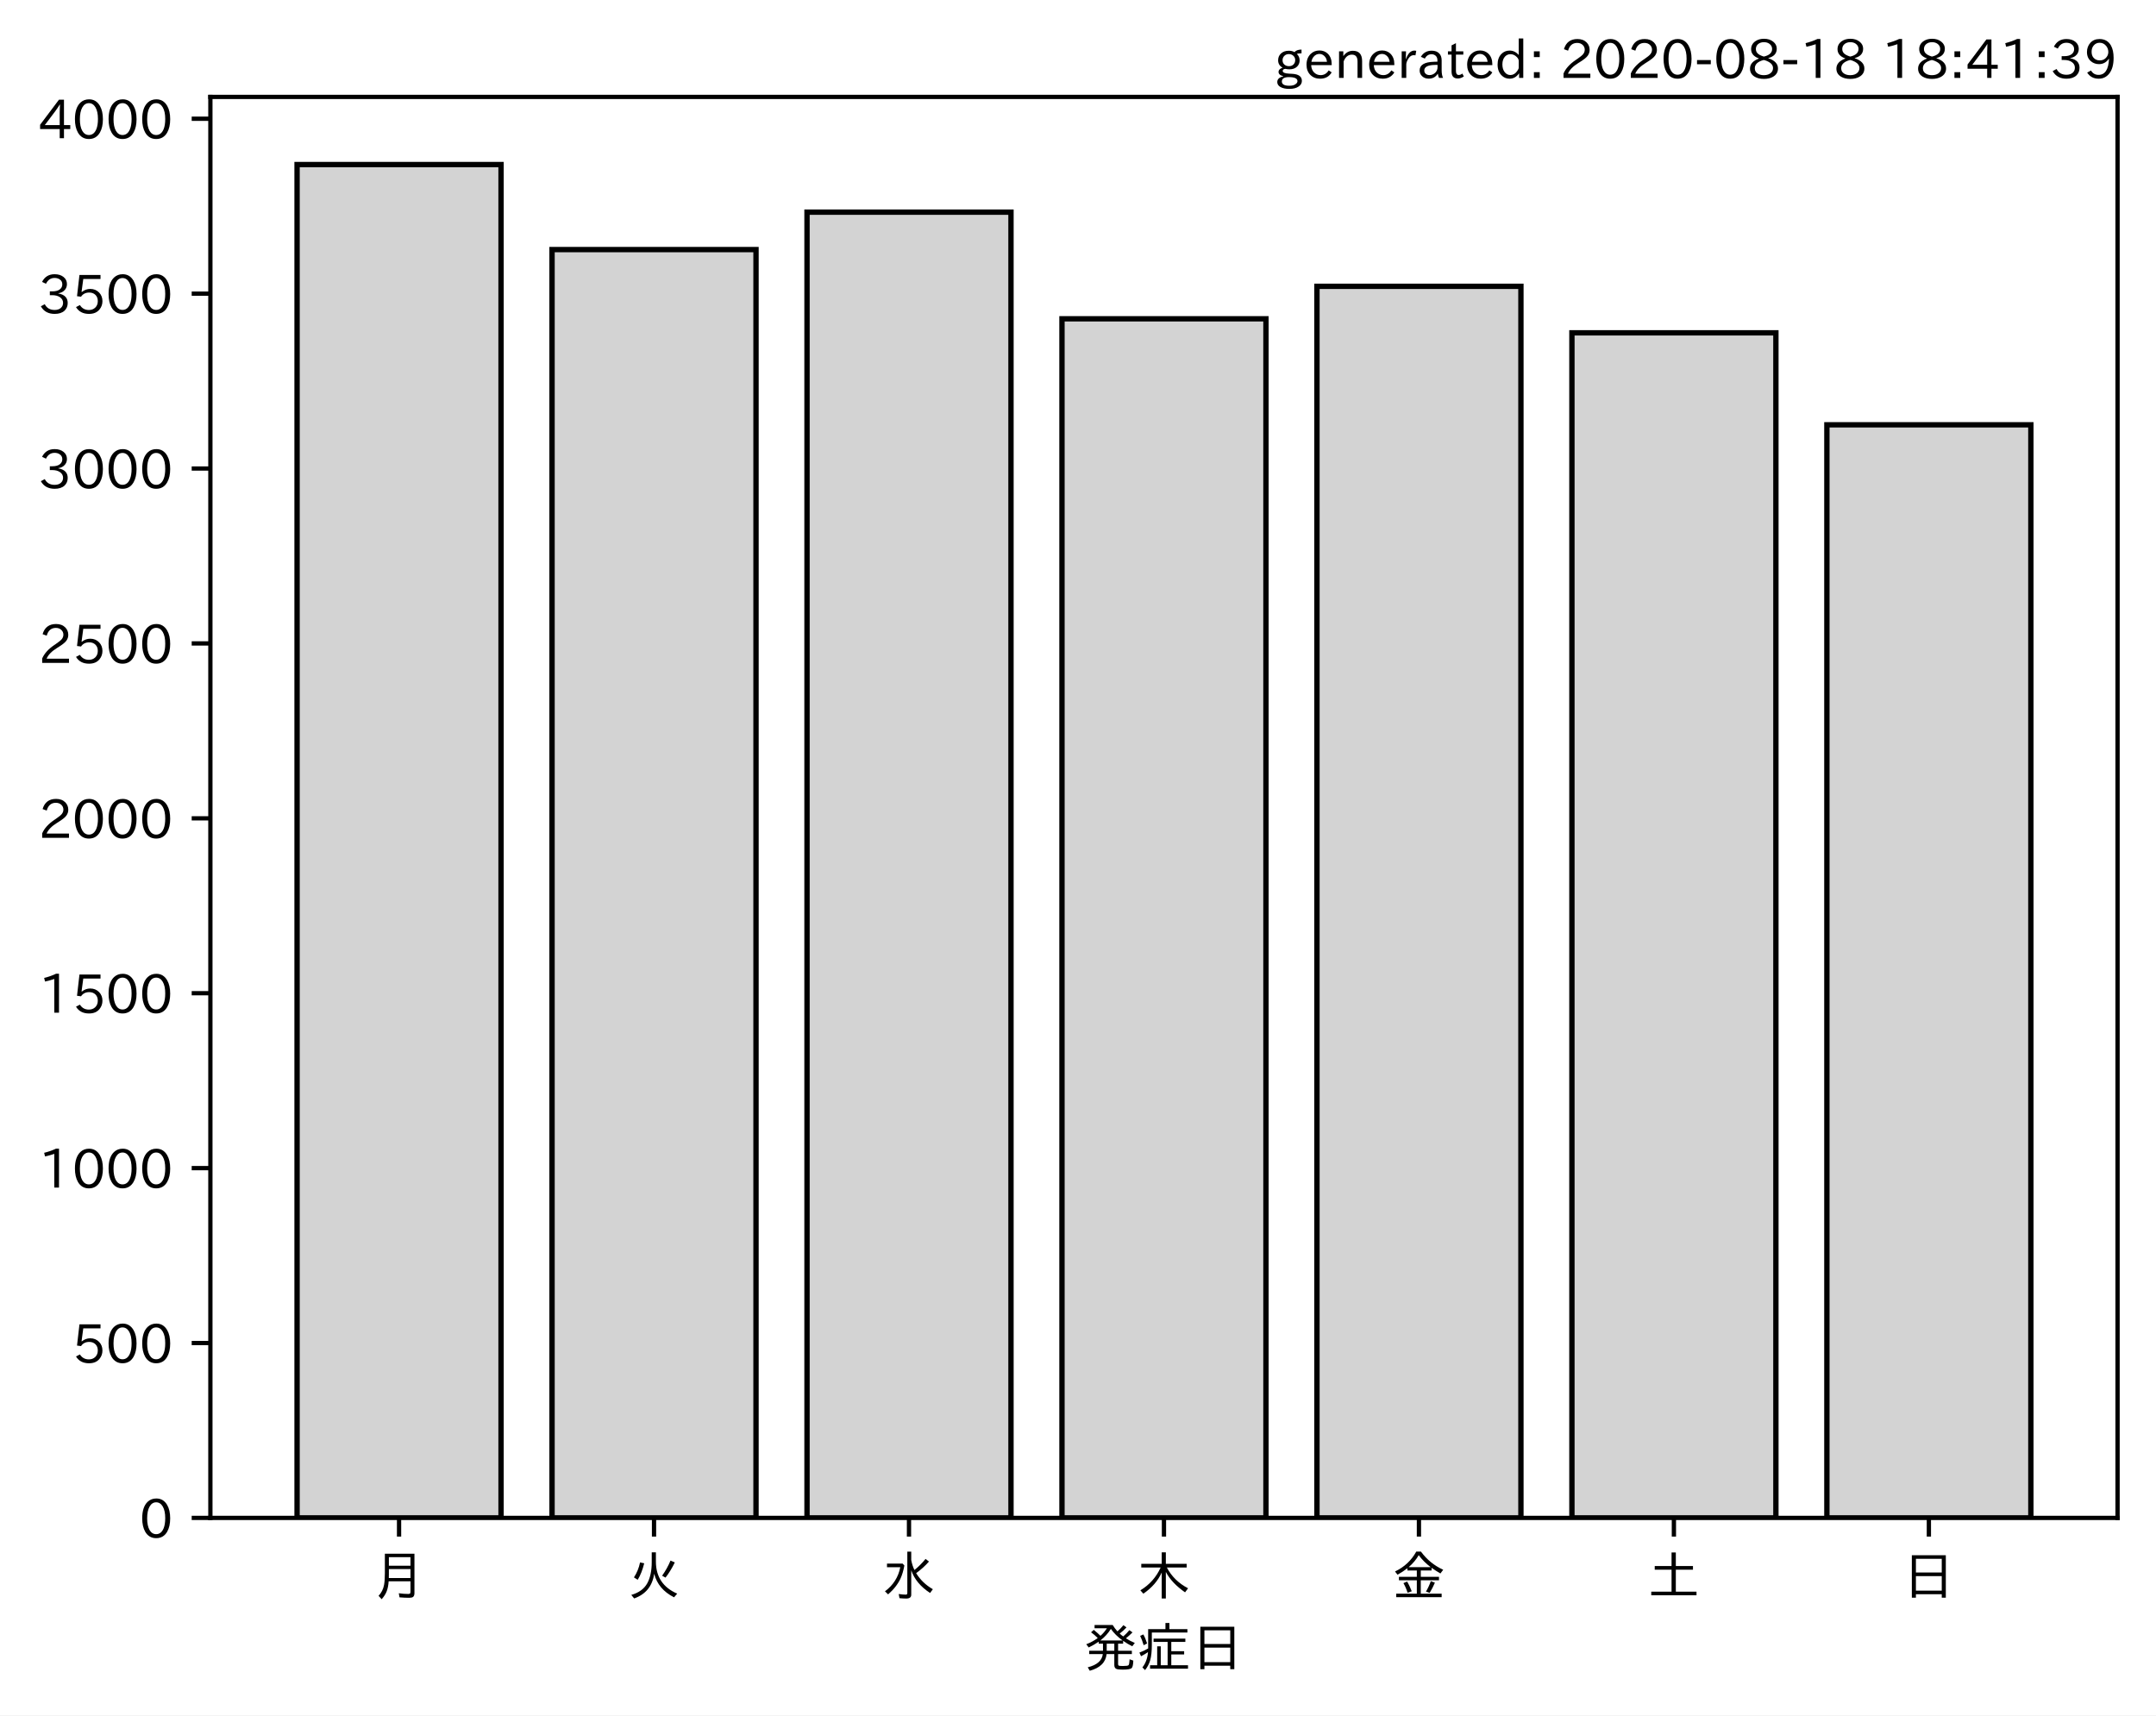
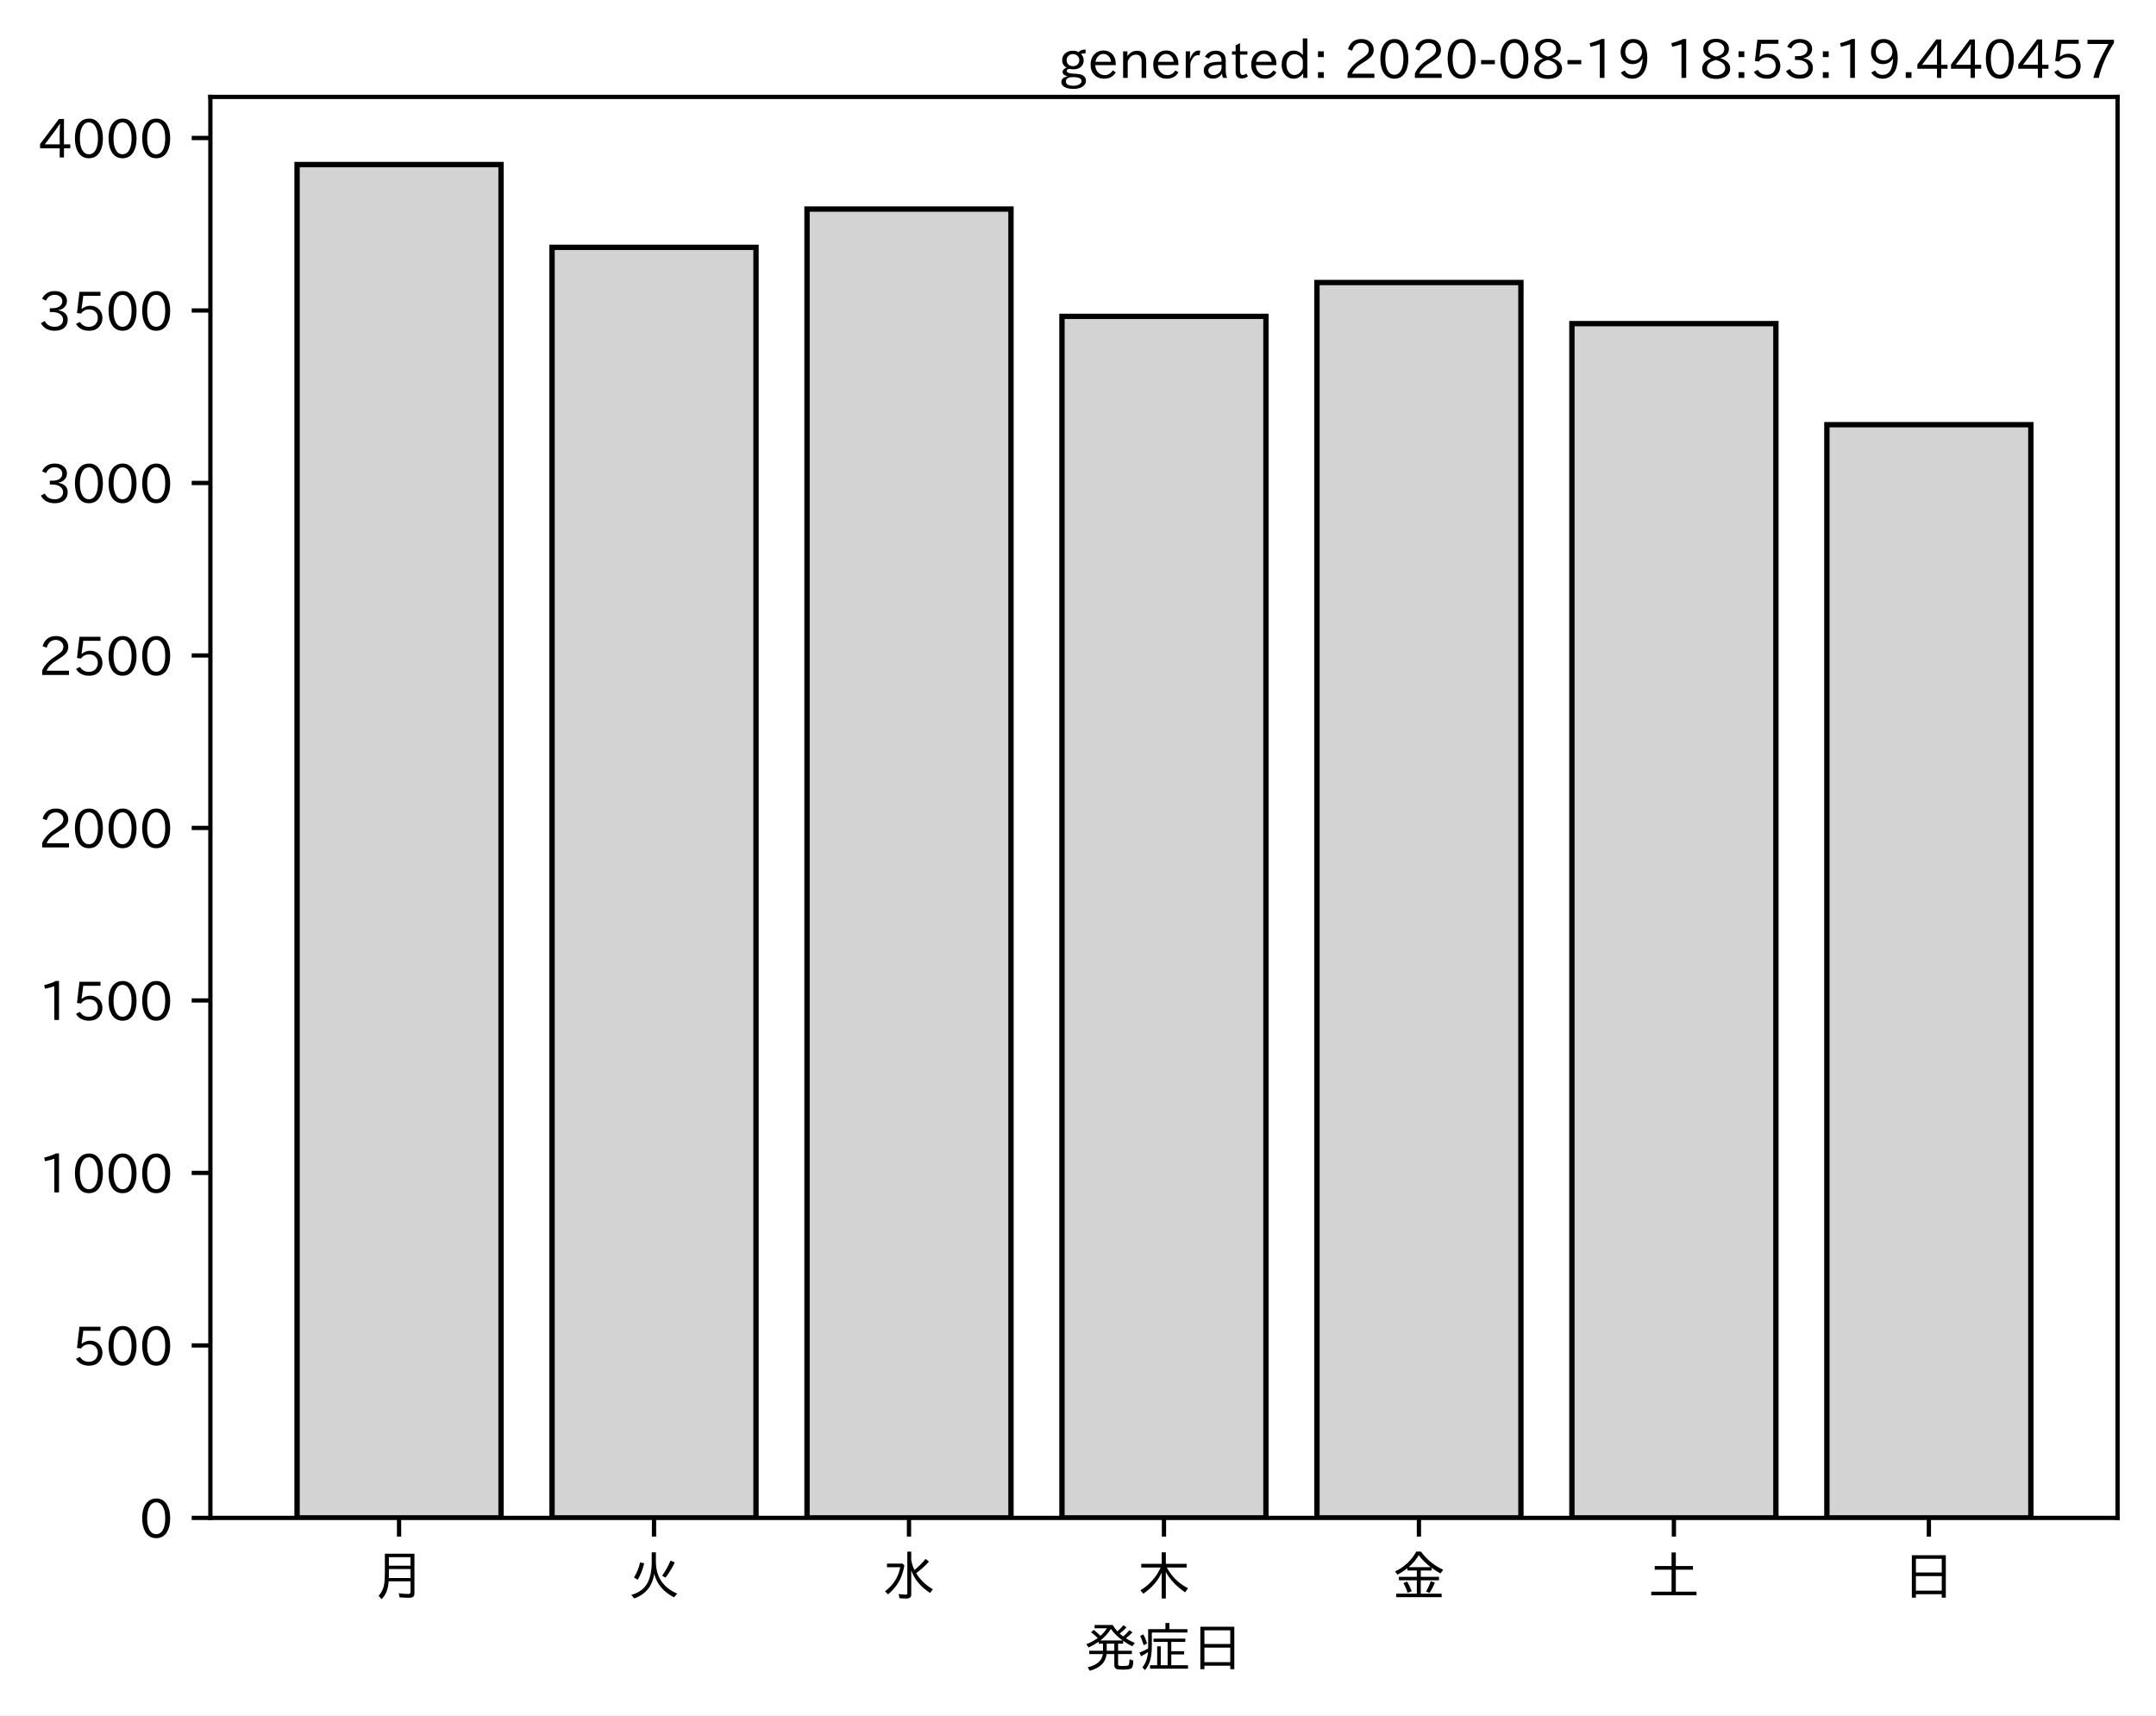
<svg xmlns="http://www.w3.org/2000/svg" xmlns:xlink="http://www.w3.org/1999/xlink" height="321.24pt" version="1.1" viewBox="0 0 403.714 321.24" width="403.714pt">
  <defs>
    <style type="text/css">*{stroke-linecap:butt;stroke-linejoin:round;}</style>
  </defs>
  <g id="figure_1">
    <g id="patch_1">
      <path d="M 0 321.24  L 403.714 321.24  L 403.714 0  L 0 0  z " style="fill:#ffffff;" />
    </g>
    <g id="axes_1">
      <g id="patch_2">
        <path d="M 39.394 284.259  L 396.514 284.259  L 396.514 18.147  L 39.394 18.147  z " style="fill:#ffffff;" />
      </g>
      <g id="patch_3">
-         <path clip-path="url(#pa10a8fa75d)" d="M 55.626 284.259  L 93.821 284.259  L 93.821 30.819  L 55.626 30.819  z " style="fill:#d3d3d3;stroke:#000000;stroke-linejoin:miter;" />
+         <path clip-path="url(#p91ad613783)" d="M 55.626 284.259  L 93.821 284.259  L 93.821 30.819  L 55.626 30.819  z " style="fill:#d3d3d3;stroke:#000000;stroke-linejoin:miter;" />
      </g>
      <g id="patch_4">
-         <path clip-path="url(#pa10a8fa75d)" d="M 103.37 284.259  L 141.564 284.259  L 141.564 46.736  L 103.37 46.736  z " style="fill:#d3d3d3;stroke:#000000;stroke-linejoin:miter;" />
+         <path clip-path="url(#p91ad613783)" d="M 103.37 284.259  L 141.564 284.259  L 141.564 46.323  L 103.37 46.323  z " style="fill:#d3d3d3;stroke:#000000;stroke-linejoin:miter;" />
      </g>
      <g id="patch_5">
-         <path clip-path="url(#pa10a8fa75d)" d="M 151.113 284.259  L 189.308 284.259  L 189.308 39.727  L 151.113 39.727  z " style="fill:#d3d3d3;stroke:#000000;stroke-linejoin:miter;" />
+         <path clip-path="url(#p91ad613783)" d="M 151.113 284.259  L 189.308 284.259  L 189.308 39.152  L 151.113 39.152  z " style="fill:#d3d3d3;stroke:#000000;stroke-linejoin:miter;" />
      </g>
      <g id="patch_6">
-         <path clip-path="url(#pa10a8fa75d)" d="M 198.856 284.259  L 237.051 284.259  L 237.051 59.706  L 198.856 59.706  z " style="fill:#d3d3d3;stroke:#000000;stroke-linejoin:miter;" />
+         <path clip-path="url(#p91ad613783)" d="M 198.856 284.259  L 237.051 284.259  L 237.051 59.244  L 198.856 59.244  z " style="fill:#d3d3d3;stroke:#000000;stroke-linejoin:miter;" />
      </g>
      <g id="patch_7">
-         <path clip-path="url(#pa10a8fa75d)" d="M 246.6 284.259  L 284.794 284.259  L 284.794 53.614  L 246.6 53.614  z " style="fill:#d3d3d3;stroke:#000000;stroke-linejoin:miter;" />
+         <path clip-path="url(#p91ad613783)" d="M 246.6 284.259  L 284.794 284.259  L 284.794 52.913  L 246.6 52.913  z " style="fill:#d3d3d3;stroke:#000000;stroke-linejoin:miter;" />
      </g>
      <g id="patch_8">
-         <path clip-path="url(#pa10a8fa75d)" d="M 294.343 284.259  L 332.538 284.259  L 332.538 62.327  L 294.343 62.327  z " style="fill:#d3d3d3;stroke:#000000;stroke-linejoin:miter;" />
+         <path clip-path="url(#p91ad613783)" d="M 294.343 284.259  L 332.538 284.259  L 332.538 60.601  L 294.343 60.601  z " style="fill:#d3d3d3;stroke:#000000;stroke-linejoin:miter;" />
      </g>
      <g id="patch_9">
-         <path clip-path="url(#pa10a8fa75d)" d="M 342.086 284.259  L 380.281 284.259  L 380.281 79.555  L 342.086 79.555  z " style="fill:#d3d3d3;stroke:#000000;stroke-linejoin:miter;" />
+         <path clip-path="url(#p91ad613783)" d="M 342.086 284.259  L 380.281 284.259  L 380.281 79.53  L 342.086 79.53  z " style="fill:#d3d3d3;stroke:#000000;stroke-linejoin:miter;" />
      </g>
      <g id="matplotlib.axis_1">
        <g id="xtick_1">
          <g id="line2d_1">
            <defs>
-               <path d="M 0 0  L 0 3.5  " id="m6f1cdf6f5a" style="stroke:#000000;stroke-width:0.8;" />
+               <path d="M 0 0  L 0 3.5  " id="m9f74c22697" style="stroke:#000000;stroke-width:0.8;" />
            </defs>
            <g>
-               <use style="stroke:#000000;stroke-width:0.8;" x="74.724" xlink:href="#m6f1cdf6f5a" y="284.259" />
+               <use style="stroke:#000000;stroke-width:0.8;" x="74.724" xlink:href="#m9f74c22697" y="284.259" />
            </g>
          </g>
          <g id="text_1">
            <g transform="translate(69.7238 298.7493)scale(0.1 -0.1)">
              <defs>
                <path d="M 78.812 77.875  L 78.812 4  Q 78.812 -1.219 76.078 -3.172  Q 73.969 -4.688 68.797 -4.688  Q 60.844 -4.688 50.828 -3.859  L 49.516 3.812  Q 58.594 2.484 67.094 2.484  Q 70.359 2.484 71.047 4.109  Q 71.391 4.891 71.391 6.844  L 71.391 26.125  L 30.516 26.125  Q 29.781 14.938 26.812 7.422  Q 24.031 0.094 17.438 -7.375  L 11.625 -0.984  Q 19.672 7.422 21.922 19.438  Q 23.438 27.688 23.438 41.406  L 23.438 77.875  z M 30.953 71.391  L 30.953 55.328  L 71.391 55.328  L 71.391 71.391  z M 30.953 49.125  L 30.953 39.938  Q 30.953 35.75 30.859 33.547  L 30.859 32.328  L 71.391 32.328  L 71.391 49.125  z " id="IPAexGothic-26376" />
              </defs>
              <use xlink:href="#IPAexGothic-26376" />
            </g>
          </g>
        </g>
        <g id="xtick_2">
          <g id="line2d_2">
            <g>
-               <use style="stroke:#000000;stroke-width:0.8;" x="122.467" xlink:href="#m6f1cdf6f5a" y="284.259" />
+               <use style="stroke:#000000;stroke-width:0.8;" x="122.467" xlink:href="#m9f74c22697" y="284.259" />
            </g>
          </g>
          <g id="text_2">
            <g transform="translate(117.4671 298.7493)scale(0.1 -0.1)">
              <defs>
                <path d="M 53.516 80.422  L 53.516 63.188  Q 53.516 20.359 93.406 3.078  L 87.5 -3.812  Q 57.672 11.328 50.297 40.375  Q 45.359 5.672 12.797 -5.906  L 7.422 0.688  Q 28.859 6.844 37.406 22.609  Q 45.703 37.844 45.703 62.016  L 45.703 80.422  z M 12.406 33.5  Q 20.703 46.141 23.828 61.531  L 31.641 59.906  Q 27 41.312 19.438 29  z M 65.141 36.625  Q 74.656 50.047 80.906 64.984  L 88.922 61.531  Q 81.109 45.406 71.531 33.109  z " id="IPAexGothic-28779" />
              </defs>
              <use xlink:href="#IPAexGothic-28779" />
            </g>
          </g>
        </g>
        <g id="xtick_3">
          <g id="line2d_3">
            <g>
-               <use style="stroke:#000000;stroke-width:0.8;" x="170.21" xlink:href="#m6f1cdf6f5a" y="284.259" />
+               <use style="stroke:#000000;stroke-width:0.8;" x="170.21" xlink:href="#m9f74c22697" y="284.259" />
            </g>
          </g>
          <g id="text_3">
            <g transform="translate(165.2104 298.7493)scale(0.1 -0.1)">
              <defs>
                <path d="M 54.203 65.922  Q 56.156 55.562 60.203 47.312  Q 71.578 56.453 81 68.109  L 87.406 63.188  Q 77.25 51.516 63.375 41.406  Q 75 22.609 94.672 11.375  L 89.5 4.297  Q 62.75 21.781 54.203 46.781  L 54.203 0.984  Q 54.203 -6.109 44.875 -6.109  Q 38.812 -6.109 32.172 -5.422  L 30.766 2.391  Q 38.422 1.219 44 1.219  Q 46.875 1.219 46.875 4.109  L 46.875 81.688  L 54.203 81.688  z M 8.797 59.281  L 38.094 59.281  L 41.359 55.766  Q 38.672 41.219 34.078 31.297  Q 26.656 15.375 10.891 1.703  L 4.984 7.422  Q 28.266 24.656 33.688 52.594  L 8.797 52.594  z " id="IPAexGothic-27700" />
              </defs>
              <use xlink:href="#IPAexGothic-27700" />
            </g>
          </g>
        </g>
        <g id="xtick_4">
          <g id="line2d_4">
            <g>
-               <use style="stroke:#000000;stroke-width:0.8;" x="217.954" xlink:href="#m6f1cdf6f5a" y="284.259" />
+               <use style="stroke:#000000;stroke-width:0.8;" x="217.954" xlink:href="#m9f74c22697" y="284.259" />
            </g>
          </g>
          <g id="text_4">
            <g transform="translate(212.9538 298.7493)scale(0.1 -0.1)">
              <defs>
                <path d="M 55.422 52  Q 68.5 27 95.125 13.094  L 89.5 5.516  Q 64.594 22.797 53.516 43.703  L 53.516 -6  L 45.797 -6  L 45.797 42.672  Q 35.5 19.578 11.422 2.984  L 5.812 9.281  Q 31.453 24.75 43.797 52  L 7.516 52  L 7.516 58.891  L 45.797 58.891  L 45.797 80.469  L 53.516 80.469  L 53.516 58.891  L 92.531 58.891  L 92.531 52  z " id="IPAexGothic-26408" />
              </defs>
              <use xlink:href="#IPAexGothic-26408" />
            </g>
          </g>
        </g>
        <g id="xtick_5">
          <g id="line2d_5">
            <g>
-               <use style="stroke:#000000;stroke-width:0.8;" x="265.697" xlink:href="#m6f1cdf6f5a" y="284.259" />
+               <use style="stroke:#000000;stroke-width:0.8;" x="265.697" xlink:href="#m9f74c22697" y="284.259" />
            </g>
          </g>
          <g id="text_5">
            <g transform="translate(260.6971 298.7493)scale(0.1 -0.1)">
              <defs>
                <path d="M 53.469 46.391  L 53.469 34.516  L 87.547 34.516  L 87.547 28.125  L 53.469 28.125  L 53.469 2.984  L 92.531 2.984  L 92.531 -3.516  L 7.516 -3.516  L 7.516 2.984  L 46.047 2.984  L 46.047 28.125  L 12.547 28.125  L 12.547 34.516  L 46.047 34.516  L 46.047 46.391  L 28.422 46.391  L 28.422 50.688  Q 19.734 43.891 9.906 38.531  L 5.219 44.578  Q 31.344 56.984 45.016 81.781  L 53.766 81.781  Q 70.359 59.234 95.453 47.797  L 90.234 40.828  Q 81.547 45.844 73.641 51.469  L 73.641 46.391  z M 72.016 52.688  Q 59.078 62.406 49.562 75.094  Q 42.828 63.141 30.812 52.688  z M 28.719 4.688  Q 26.078 13.719 21 22.797  L 27.875 25.688  Q 31.938 19.188 36.531 7.516  z M 63.188 6.891  Q 68.797 16.406 72.219 26.516  L 79.891 23.578  Q 75.922 14.156 70.125 4.5  z " id="IPAexGothic-37329" />
              </defs>
              <use xlink:href="#IPAexGothic-37329" />
            </g>
          </g>
        </g>
        <g id="xtick_6">
          <g id="line2d_6">
            <g>
-               <use style="stroke:#000000;stroke-width:0.8;" x="313.44" xlink:href="#m6f1cdf6f5a" y="284.259" />
+               <use style="stroke:#000000;stroke-width:0.8;" x="313.44" xlink:href="#m9f74c22697" y="284.259" />
            </g>
          </g>
          <g id="text_6">
            <g transform="translate(308.4404 298.7493)scale(0.1 -0.1)">
              <defs>
                <path d="M 45.609 54.781  L 45.609 80.172  L 53.609 80.172  L 53.609 54.781  L 85.688 54.781  L 85.688 47.906  L 53.609 47.906  L 53.609 6.781  L 92.328 6.781  L 92.328 0  L 7.625 0  L 7.625 6.781  L 45.609 6.781  L 45.609 47.906  L 14.109 47.906  L 14.109 54.781  z " id="IPAexGothic-22303" />
              </defs>
              <use xlink:href="#IPAexGothic-22303" />
            </g>
          </g>
        </g>
        <g id="xtick_7">
          <g id="line2d_7">
            <g>
-               <use style="stroke:#000000;stroke-width:0.8;" x="361.184" xlink:href="#m6f1cdf6f5a" y="284.259" />
+               <use style="stroke:#000000;stroke-width:0.8;" x="361.184" xlink:href="#m9f74c22697" y="284.259" />
            </g>
          </g>
          <g id="text_7">
            <g transform="translate(356.1837 298.7493)scale(0.1 -0.1)">
              <defs>
                <path d="M 81.734 75  L 81.734 -4.5  L 74.125 -4.5  L 74.125 2  L 25.734 2  L 25.734 -4.5  L 18.109 -4.5  L 18.109 75  z M 25.734 68.312  L 25.734 42.672  L 74.125 42.672  L 74.125 68.312  z M 25.734 35.891  L 25.734 8.688  L 74.125 8.688  L 74.125 35.891  z " id="IPAexGothic-26085" />
              </defs>
              <use xlink:href="#IPAexGothic-26085" />
            </g>
          </g>
        </g>
        <g id="text_8">
          <g transform="translate(202.9538 312.1399)scale(0.1 -0.1)">
            <defs>
              <path d="M 73.734 56.844  Q 80.609 62.75 85.203 68.609  L 91.109 64.406  Q 84.469 57.812 78.719 53.328  Q 85.938 48.688 95.406 44.625  L 90.625 38.375  Q 81.734 42.781 73.531 48.641  L 73.531 43.312  L 64.109 43.312  L 64.109 29.984  L 89.891 29.984  L 89.891 23.781  L 64.109 23.781  L 64.109 5.609  Q 64.109 2.484 65.719 2.047  Q 67.391 1.469 73.094 1.469  Q 82.125 1.469 83.594 2.984  Q 85.062 4.438 85.5 11.969  Q 85.5 13.484 85.594 14.062  L 92.625 11.578  Q 92.188 0.391 89.703 -2.203  Q 87.062 -5.328 72.609 -5.328  Q 63.812 -5.328 60.938 -4  Q 57.031 -2.344 57.031 3.328  L 57.031 23.781  L 42.578 23.781  Q 40.188 0.531 11.078 -7.422  L 7.281 -0.984  Q 33.25 5.422 35.5 23.781  L 10.016 23.781  L 10.016 29.984  L 35.797 29.984  L 35.797 43.312  L 27.781 43.312  L 27.781 47.016  Q 19.734 41.359 9.078 36.188  L 4.5 42.188  Q 16.312 46.734 25.984 53.812  Q 19.828 60.156 13.484 64.594  L 18.609 69.141  Q 26.516 62.594 31.109 58.016  Q 38.031 64.062 43.172 72.125  L 20.062 72.125  L 20.062 78.219  L 54 78.219  Q 58.203 71.344 62.891 66.312  Q 69.094 71.625 74.031 77.938  L 79.828 73.734  Q 74.172 67.625 67.094 62.203  Q 70.406 59.078 73.734 56.844  z M 57.031 43.312  L 42.781 43.312  L 42.781 29.984  L 57.031 29.984  z M 30.906 49.312  L 72.516 49.312  Q 58.688 59.281 50.594 71  Q 43.219 58.891 30.906 49.312  z " id="IPAexGothic-30330" />
              <path d="M 63.719 2.875  L 95.016 2.875  L 95.016 -3.516  L 23.969 -3.516  L 23.969 2.875  L 37.312 2.875  L 37.312 38.281  L 44 38.281  L 44 2.875  L 56.844 2.875  L 56.844 46.578  L 30.516 46.578  L 30.516 52.781  L 90.047 52.781  L 90.047 46.578  L 63.719 46.578  L 63.719 29.203  L 87.797 29.203  L 87.797 23.094  L 63.719 23.094  z M 60.203 70.516  L 93.891 70.516  L 93.891 64.109  L 27.297 64.109  L 27.297 41.406  Q 27.297 23.141 24.219 12.203  Q 21.391 2.25 14.594 -6.203  L 9.625 -1.172  Q 18.75 10.359 20.125 27.484  Q 15.438 24.125 7.078 19.734  L 4 26.609  Q 12.312 29.594 20.406 34.328  L 20.406 37.891  L 20.406 70.516  L 52.781 70.516  L 52.781 81.984  L 60.203 81.984  z M 12.016 40.375  Q 8.891 50.781 5.422 57.906  L 11.375 60.594  Q 15.234 53.859 18.406 43.703  z " id="IPAexGothic-30151" />
            </defs>
            <use xlink:href="#IPAexGothic-30330" />
            <use x="100" xlink:href="#IPAexGothic-30151" />
            <use x="200" xlink:href="#IPAexGothic-26085" />
          </g>
        </g>
      </g>
      <g id="matplotlib.axis_2">
        <g id="ytick_1">
          <g id="line2d_8">
            <defs>
-               <path d="M 0 0  L -3.5 0  " id="m6836c91c0e" style="stroke:#000000;stroke-width:0.8;" />
+               <path d="M 0 0  L -3.5 0  " id="m20b61eb891" style="stroke:#000000;stroke-width:0.8;" />
            </defs>
            <g>
-               <use style="stroke:#000000;stroke-width:0.8;" x="39.394" xlink:href="#m6836c91c0e" y="284.259" />
+               <use style="stroke:#000000;stroke-width:0.8;" x="39.394" xlink:href="#m20b61eb891" y="284.259" />
            </g>
          </g>
          <g id="text_9">
            <g transform="translate(26.09531 288.0039)scale(0.1 -0.1)">
              <defs>
                <path d="M 31.844 73.828  Q 45.016 73.828 52.094 61.625  Q 57.719 51.953 57.719 36.625  Q 57.719 21.438 52.094 11.578  Q 45.125 -0.484 31.5 -0.484  Q 17.922 -0.484 10.938 11.578  Q 5.328 21.438 5.328 36.719  Q 5.328 58.016 15.625 67.719  Q 22.172 73.828 31.844 73.828  z M 31.5 66.656  Q 23.688 66.656 19.188 58.734  Q 14.594 50.734 14.594 36.625  Q 14.594 22.75 19.094 14.797  Q 23.641 6.984 31.5 6.984  Q 40.922 6.984 45.453 18.016  Q 48.438 25.344 48.438 37.109  Q 48.438 50.875 43.844 58.734  Q 39.203 66.656 31.5 66.656  z " id="IPAexGothic-48" />
              </defs>
              <use xlink:href="#IPAexGothic-48" />
            </g>
          </g>
        </g>
        <g id="ytick_2">
          <g id="line2d_9">
            <g>
-               <use style="stroke:#000000;stroke-width:0.8;" x="39.394" xlink:href="#m6836c91c0e" y="251.506" />
+               <use style="stroke:#000000;stroke-width:0.8;" x="39.394" xlink:href="#m20b61eb891" y="251.957" />
            </g>
          </g>
          <g id="text_10">
-             <g transform="translate(13.49844 255.2513)scale(0.1 -0.1)">
+             <g transform="translate(13.49844 255.7021)scale(0.1 -0.1)">
              <defs>
                <path d="M 18.406 40.672  Q 25.531 46.297 33.938 46.297  Q 44 46.297 50.641 39.5  Q 56.844 33.016 56.844 23.391  Q 56.844 14.656 51.516 8.016  Q 44.828 -0.484 31.734 -0.484  Q 14.984 -0.484 7.328 12.25  L 14.656 16.062  Q 20.453 6.781 31.453 6.781  Q 38.531 6.781 43.266 11.188  Q 48.141 15.828 48.141 23.484  Q 48.141 30.719 43.844 35.016  Q 39.359 39.5 32.125 39.5  Q 21.969 39.5 16.75 31.688  L 9.234 32.672  L 13.812 72.406  L 53.219 72.406  L 53.219 64.891  L 20.953 64.891  L 17.719 40.672  z " id="IPAexGothic-53" />
              </defs>
              <use xlink:href="#IPAexGothic-53" />
              <use x="62.988" xlink:href="#IPAexGothic-48" />
              <use x="125.977" xlink:href="#IPAexGothic-48" />
            </g>
          </g>
        </g>
        <g id="ytick_3">
          <g id="line2d_10">
            <g>
-               <use style="stroke:#000000;stroke-width:0.8;" x="39.394" xlink:href="#m6836c91c0e" y="218.753" />
+               <use style="stroke:#000000;stroke-width:0.8;" x="39.394" xlink:href="#m20b61eb891" y="219.655" />
            </g>
          </g>
          <g id="text_11">
-             <g transform="translate(7.2 222.4986)scale(0.1 -0.1)">
+             <g transform="translate(7.2 223.4003)scale(0.1 -0.1)">
              <defs>
                <path d="M 38.484 0.984  L 29.688 0.984  L 29.688 64.109  Q 21.438 61.281 12.312 59.328  L 10.688 66.109  Q 23.734 69.391 32.906 73.922  L 38.484 73.922  z " id="IPAexGothic-49" />
              </defs>
              <use xlink:href="#IPAexGothic-49" />
              <use x="62.988" xlink:href="#IPAexGothic-48" />
              <use x="125.977" xlink:href="#IPAexGothic-48" />
              <use x="188.965" xlink:href="#IPAexGothic-48" />
            </g>
          </g>
        </g>
        <g id="ytick_4">
          <g id="line2d_11">
            <g>
-               <use style="stroke:#000000;stroke-width:0.8;" x="39.394" xlink:href="#m6836c91c0e" y="186.001" />
+               <use style="stroke:#000000;stroke-width:0.8;" x="39.394" xlink:href="#m20b61eb891" y="187.353" />
            </g>
          </g>
          <g id="text_12">
-             <g transform="translate(7.2 189.746)scale(0.1 -0.1)">
+             <g transform="translate(7.2 191.0985)scale(0.1 -0.1)">
              <use xlink:href="#IPAexGothic-49" />
              <use x="62.988" xlink:href="#IPAexGothic-53" />
              <use x="125.977" xlink:href="#IPAexGothic-48" />
              <use x="188.965" xlink:href="#IPAexGothic-48" />
            </g>
          </g>
        </g>
        <g id="ytick_5">
          <g id="line2d_12">
            <g>
-               <use style="stroke:#000000;stroke-width:0.8;" x="39.394" xlink:href="#m6836c91c0e" y="153.248" />
+               <use style="stroke:#000000;stroke-width:0.8;" x="39.394" xlink:href="#m20b61eb891" y="155.051" />
            </g>
          </g>
          <g id="text_13">
-             <g transform="translate(7.2 156.9933)scale(0.1 -0.1)">
+             <g transform="translate(7.2 158.7967)scale(0.1 -0.1)">
              <defs>
                <path d="M 57.172 0.984  L 6.984 0.984  L 6.984 9.281  Q 12.891 23.047 29.594 34.422  L 32.375 36.281  Q 40.922 42.141 43.609 45.406  Q 46.688 49.266 46.688 53.812  Q 46.688 58.938 43.062 62.547  Q 39.062 66.547 32.562 66.547  Q 19.531 66.547 15.484 52  L 7.766 54.781  Q 13.328 73.828 33.062 73.828  Q 43.844 73.828 50.25 67.438  Q 55.859 61.672 55.859 53.516  Q 55.859 47.469 52.25 42.531  Q 48.922 37.75 36.969 30.281  L 34.859 29  Q 19.625 19.578 15.281 8.891  L 57.172 8.891  z " id="IPAexGothic-50" />
              </defs>
              <use xlink:href="#IPAexGothic-50" />
              <use x="62.988" xlink:href="#IPAexGothic-48" />
              <use x="125.977" xlink:href="#IPAexGothic-48" />
              <use x="188.965" xlink:href="#IPAexGothic-48" />
            </g>
          </g>
        </g>
        <g id="ytick_6">
          <g id="line2d_13">
            <g>
-               <use style="stroke:#000000;stroke-width:0.8;" x="39.394" xlink:href="#m6836c91c0e" y="120.495" />
+               <use style="stroke:#000000;stroke-width:0.8;" x="39.394" xlink:href="#m20b61eb891" y="122.75" />
            </g>
          </g>
          <g id="text_14">
-             <g transform="translate(7.2 124.2407)scale(0.1 -0.1)">
+             <g transform="translate(7.2 126.4949)scale(0.1 -0.1)">
              <use xlink:href="#IPAexGothic-50" />
              <use x="62.988" xlink:href="#IPAexGothic-53" />
              <use x="125.977" xlink:href="#IPAexGothic-48" />
              <use x="188.965" xlink:href="#IPAexGothic-48" />
            </g>
          </g>
        </g>
        <g id="ytick_7">
          <g id="line2d_14">
            <g>
-               <use style="stroke:#000000;stroke-width:0.8;" x="39.394" xlink:href="#m6836c91c0e" y="87.743" />
+               <use style="stroke:#000000;stroke-width:0.8;" x="39.394" xlink:href="#m20b61eb891" y="90.448" />
            </g>
          </g>
          <g id="text_15">
-             <g transform="translate(7.2 91.48804)scale(0.1 -0.1)">
+             <g transform="translate(7.2 94.19308)scale(0.1 -0.1)">
              <defs>
                <path d="M 37.203 37.797  Q 54.781 34.625 54.781 19.969  Q 54.781 11.188 48.875 5.562  Q 42.328 -0.484 30.375 -0.484  Q 12.453 -0.484 4.5 13.766  L 11.812 17.672  Q 17.328 6.891 30.281 6.891  Q 37.891 6.891 42.094 10.797  Q 46.094 14.5 46.094 20.172  Q 46.094 26.859 40.094 30.906  Q 34.625 34.578 25.688 34.578  L 21.297 34.578  L 21.297 41.703  L 25.875 41.703  Q 34.859 41.703 39.594 45.125  Q 44.672 48.734 44.672 54.828  Q 44.672 61.469 38.969 64.656  Q 35.297 66.844 30.172 66.844  Q 19.344 66.844 14.109 55.906  L 6.781 59.422  Q 14.016 73.828 30.281 73.828  Q 40.578 73.828 46.969 68.656  Q 53.375 63.578 53.375 55.219  Q 53.375 47.312 47.172 42.281  Q 43.172 39.062 37.203 38.188  z " id="IPAexGothic-51" />
              </defs>
              <use xlink:href="#IPAexGothic-51" />
              <use x="62.988" xlink:href="#IPAexGothic-48" />
              <use x="125.977" xlink:href="#IPAexGothic-48" />
              <use x="188.965" xlink:href="#IPAexGothic-48" />
            </g>
          </g>
        </g>
        <g id="ytick_8">
          <g id="line2d_15">
            <g>
-               <use style="stroke:#000000;stroke-width:0.8;" x="39.394" xlink:href="#m6836c91c0e" y="54.99" />
+               <use style="stroke:#000000;stroke-width:0.8;" x="39.394" xlink:href="#m20b61eb891" y="58.146" />
            </g>
          </g>
          <g id="text_16">
-             <g transform="translate(7.2 58.73539)scale(0.1 -0.1)">
+             <g transform="translate(7.2 61.89127)scale(0.1 -0.1)">
              <use xlink:href="#IPAexGothic-51" />
              <use x="62.988" xlink:href="#IPAexGothic-53" />
              <use x="125.977" xlink:href="#IPAexGothic-48" />
              <use x="188.965" xlink:href="#IPAexGothic-48" />
            </g>
          </g>
        </g>
        <g id="ytick_9">
          <g id="line2d_16">
            <g>
-               <use style="stroke:#000000;stroke-width:0.8;" x="39.394" xlink:href="#m6836c91c0e" y="22.237" />
+               <use style="stroke:#000000;stroke-width:0.8;" x="39.394" xlink:href="#m20b61eb891" y="25.844" />
            </g>
          </g>
          <g id="text_17">
-             <g transform="translate(7.2 25.98274)scale(0.1 -0.1)">
+             <g transform="translate(7.2 29.58946)scale(0.1 -0.1)">
              <defs>
                <path d="M 59.578 18.109  L 47.797 18.109  L 47.797 0.984  L 39.797 0.984  L 39.797 18.109  L 3.078 18.109  L 3.078 26.125  L 38.375 73.094  L 47.797 73.094  L 47.797 25.531  L 59.578 25.531  z M 40.281 64.203  L 39.984 64.203  Q 35.594 57.125 31.297 51.312  L 11.859 25.531  L 39.797 25.531  L 39.797 49.125  Q 39.797 54.391 40.281 64.203  z " id="IPAexGothic-52" />
              </defs>
              <use xlink:href="#IPAexGothic-52" />
              <use x="62.988" xlink:href="#IPAexGothic-48" />
              <use x="125.977" xlink:href="#IPAexGothic-48" />
              <use x="188.965" xlink:href="#IPAexGothic-48" />
            </g>
          </g>
        </g>
      </g>
      <g id="patch_10">
        <path d="M 39.394 284.259  L 39.394 18.147  " style="fill:none;stroke:#000000;stroke-linecap:square;stroke-linejoin:miter;stroke-width:0.8;" />
      </g>
      <g id="patch_11">
        <path d="M 396.514 284.259  L 396.514 18.147  " style="fill:none;stroke:#000000;stroke-linecap:square;stroke-linejoin:miter;stroke-width:0.8;" />
      </g>
      <g id="patch_12">
        <path d="M 39.394 284.259  L 396.514 284.259  " style="fill:none;stroke:#000000;stroke-linecap:square;stroke-linejoin:miter;stroke-width:0.8;" />
      </g>
      <g id="patch_13">
        <path d="M 39.394 18.147  L 396.514 18.147  " style="fill:none;stroke:#000000;stroke-linecap:square;stroke-linejoin:miter;stroke-width:0.8;" />
      </g>
    </g>
    <g id="text_18">
-       <g transform="translate(238.6184 14.69063)scale(0.1 -0.1)">
+       <g transform="translate(198.1856 14.69063)scale(0.1 -0.1)">
        <defs>
          <path d="M 20.797 17.969  Q 15.719 17.531 15.719 14.062  Q 15.719 9.578 27.547 8.984  L 33.297 8.688  Q 51.609 7.766 51.609 -4.594  Q 51.609 -10.938 45.703 -14.984  Q 39.359 -19.578 28.031 -19.578  Q 17.781 -19.578 11.531 -16.062  Q 5.516 -12.641 5.516 -6.688  Q 5.516 1.312 16.797 3.859  L 16.797 4.203  Q 7.906 6.453 7.906 12.156  Q 7.906 17.438 15.531 20.266  Q 7.125 24.609 7.125 34.078  Q 7.125 41.406 12.016 46.297  Q 17.625 51.906 27.156 51.906  Q 33.203 51.906 37.844 49.266  Q 41.406 53.953 50.922 54.109  L 50.922 47.078  Q 44.344 46.922 42.234 45.906  Q 47.406 40.828 47.406 33.891  Q 47.406 27 42.719 22.266  Q 37.5 17.094 28.328 17.094  Q 24.422 17.094 20.797 17.969  z M 27.094 45.609  Q 22.016 45.609 18.703 42.281  Q 15.438 39.016 15.438 34.078  Q 15.438 29.25 18.5 26.312  Q 21.828 23 27.438 23  Q 32.719 23 35.891 26.219  Q 39.109 29.391 39.109 34.422  Q 39.109 39.016 35.891 42.188  Q 32.516 45.609 27.094 45.609  z M 27.391 2.484  Q 14.109 2.484 14.109 -5.719  Q 14.109 -13.672 28.125 -13.672  Q 37.156 -13.672 41.219 -9.469  Q 43.312 -7.516 43.312 -4.891  Q 43.312 2.484 27.391 2.484  z " id="IPAexGothic-103" />
          <path d="M 13.484 24.906  Q 13.922 16.266 18.891 11.281  Q 23.969 6.203 31.203 6.203  Q 40.719 6.203 46.297 15.094  L 51.906 11.375  Q 44.828 -0.484 30.172 -0.484  Q 19.094 -0.484 11.969 6.594  Q 4.781 13.812 4.781 25.641  Q 4.781 38.188 12.312 45.703  Q 19 52.391 29 52.391  Q 38.422 52.391 44.781 46.188  Q 51.906 38.969 51.906 26.906  L 51.906 24.906  z M 43.062 31.203  Q 42.328 37.984 38.281 41.891  Q 34.281 45.906 28.812 45.906  Q 22.469 45.906 17.969 40.484  Q 14.891 36.812 13.969 31.203  z " id="IPAexGothic-101" />
          <path d="M 52 0.984  L 43.406 0.984  L 43.406 31.891  Q 43.406 44.578 32.906 44.578  Q 22.312 44.578 17.391 31.891  L 17.391 0.984  L 8.797 0.984  L 8.797 50.781  L 16.797 50.781  L 16.797 41.797  Q 23.828 51.812 34.719 51.812  Q 52 51.812 52 32.375  z " id="IPAexGothic-110" />
          <path d="M 36.078 51.812  L 34.578 43.266  Q 32.906 43.609 31.594 43.609  Q 25.828 43.609 22.078 38.188  Q 17.391 31.344 17.391 26.172  L 17.391 0.984  L 8.797 0.984  L 8.797 50.781  L 16.891 50.781  L 16.5 35.984  L 16.703 35.984  Q 22.219 52.203 32.766 52.203  Q 34.469 52.203 36.078 51.812  z " id="IPAexGothic-114" />
          <path d="M 49.312 0.984  L 41.75 0.984  Q 39.984 4.734 39.547 8.688  L 39.203 8.688  Q 33.547 -0.391 22.312 -0.391  Q 14.594 -0.391 9.719 4.5  Q 5.422 8.797 5.422 14.984  Q 5.422 30.422 32.031 31.203  L 38.719 31.391  L 38.719 33.984  Q 38.719 39.203 35.75 42.188  Q 32.625 45.312 27.734 45.312  Q 19.344 45.312 15.141 37.156  L 7.719 40.578  Q 14.656 52 27.938 52  Q 37.109 52 42.047 46.875  Q 46.625 42.281 46.625 33.891  L 46.625 15.578  Q 46.625 6.25 49.312 0.984  z M 38.922 25.391  L 33.453 25.297  Q 14.109 24.859 14.109 14.891  Q 14.109 11.375 16.406 9.078  Q 19.234 6.297 23.828 6.297  Q 30.219 6.297 34.906 10.984  Q 38.922 15.141 38.922 21  z " id="IPAexGothic-97" />
          <path d="M 33.203 3.766  Q 27.641 -0.094 21.828 -0.094  Q 10.203 -0.094 10.203 12.984  L 10.203 44.672  L 3.422 44.672  L 3.422 50.781  L 10.203 50.781  L 10.203 61.969  L 18.406 66.062  L 18.406 50.781  L 32.234 50.781  L 32.234 44.672  L 18.406 44.672  L 18.406 14.156  Q 18.406 6.5 23.641 6.5  Q 27.156 6.5 30.328 9.188  z " id="IPAexGothic-116" />
          <path d="M 52.984 0.984  L 45.172 0.984  L 45.172 9.672  Q 38.141 -0.484 27.391 -0.484  Q 18.453 -0.484 12.312 5.812  Q 4.891 13.188 4.891 25.984  Q 4.891 38.531 12.062 45.906  Q 18.266 52.203 27.391 52.203  Q 37.25 52.203 44.484 43.891  L 44.484 74.906  L 52.984 74.906  z M 44.484 20.359  L 44.484 32.766  Q 44.484 37.703 38.375 42.281  Q 34.078 45.406 28.953 45.406  Q 23.188 45.406 19.188 41.406  Q 13.875 36.078 13.875 26.219  Q 13.875 17.328 18.266 11.719  Q 22.516 6.391 28.859 6.391  Q 36.281 6.391 41.5 13.672  Q 44.484 17.719 44.484 20.359  z " id="IPAexGothic-100" />
          <path d="M 21.391 39.984  L 10.5 39.984  L 10.5 50.781  L 21.391 50.781  z M 21.391 0.984  L 10.5 0.984  L 10.5 11.766  L 21.391 11.766  z " id="IPAexGothic-58" />
          <path id="IPAexGothic-32" />
          <path d="M 30.766 26.609  L 4.984 26.609  L 4.984 34.422  L 30.766 34.422  z " id="IPAexGothic-45" />
          <path d="M 39.703 37.891  Q 57.812 31.734 57.812 18.703  Q 57.812 8.453 48.438 3.078  Q 41.609 -0.875 31.5 -0.875  Q 21.344 -0.875 14.5 3.078  Q 5.422 8.297 5.422 18.406  Q 5.422 31.062 22.016 37.203  L 22.016 37.5  Q 7.516 42.719 7.516 54.828  Q 7.516 64.062 15.328 69.625  Q 21.969 74.312 31.547 74.312  Q 42.234 74.312 48.922 68.797  Q 55.516 63.578 55.516 55.719  Q 55.516 42.281 39.703 38.188  z M 31.594 41.016  Q 46.828 44.625 46.828 55.125  Q 46.828 61.188 41.797 64.844  Q 37.703 67.922 31.5 67.922  Q 25.094 67.922 20.797 64.5  Q 16.406 60.891 16.406 55.031  Q 16.406 49.219 21.094 45.703  Q 23.344 43.891 26.906 42.531  Q 31 40.875 31.594 41.016  z M 30.906 34.516  Q 14.406 30.172 14.406 19  Q 14.406 12.109 20.516 8.688  Q 25.094 6.109 31.391 6.109  Q 40.234 6.109 45.016 10.891  Q 48.531 14.406 48.531 19.531  Q 48.531 24.906 43.656 28.906  Q 40.766 31.156 36.719 32.812  Q 31.984 34.719 30.906 34.516  z " id="IPAexGothic-56" />
          <path d="M 46.625 36.812  Q 39.75 26.812 28.328 26.812  Q 19.578 26.812 13.234 32.125  Q 5.719 38.422 5.719 49.422  Q 5.719 59.578 12.016 66.656  Q 18.453 73.828 29.203 73.828  Q 43.75 73.828 50.641 61.719  Q 55.609 52.781 55.609 38.625  Q 55.609 19.531 47.516 9.188  Q 39.891 -0.484 27.641 -0.484  Q 13.422 -0.484 6.109 10.984  L 13.328 14.891  Q 18.062 6.688 27.391 6.688  Q 45.656 6.688 47.016 36.812  z M 29.5 66.844  Q 22.656 66.844 18.312 61.719  Q 14.406 57.078 14.406 50  Q 14.406 42.828 18.109 38.719  Q 22.406 33.797 29.781 33.797  Q 37.984 33.797 42.625 40.188  Q 45.703 44.484 45.703 49.516  Q 45.703 55.516 42.094 60.359  Q 37.109 66.844 29.5 66.844  z " id="IPAexGothic-57" />
+           <path d="M 18.5 0.984  L 7.719 0.984  L 7.719 11.766  L 18.5 11.766  z " id="IPAexGothic-46" />
+           <path d="M 56.203 66.609  Q 34.969 32.906 27.781 0.984  L 17.672 0.984  Q 24.703 28.656 46.094 64.5  L 6.688 64.5  L 6.688 72.406  L 56.203 72.406  z " id="IPAexGothic-55" />
        </defs>
        <use xlink:href="#IPAexGothic-103" />
        <use x="55.518" xlink:href="#IPAexGothic-101" />
        <use x="112.402" xlink:href="#IPAexGothic-110" />
        <use x="172.803" xlink:href="#IPAexGothic-101" />
        <use x="229.688" xlink:href="#IPAexGothic-114" />
        <use x="266.699" xlink:href="#IPAexGothic-97" />
        <use x="321.68" xlink:href="#IPAexGothic-116" />
        <use x="356.299" xlink:href="#IPAexGothic-101" />
        <use x="413.184" xlink:href="#IPAexGothic-100" />
        <use x="475.586" xlink:href="#IPAexGothic-58" />
        <use x="507.568" xlink:href="#IPAexGothic-32" />
        <use x="534.57" xlink:href="#IPAexGothic-50" />
        <use x="597.559" xlink:href="#IPAexGothic-48" />
        <use x="660.547" xlink:href="#IPAexGothic-50" />
        <use x="723.535" xlink:href="#IPAexGothic-48" />
        <use x="786.523" xlink:href="#IPAexGothic-45" />
        <use x="822.314" xlink:href="#IPAexGothic-48" />
        <use x="885.303" xlink:href="#IPAexGothic-56" />
        <use x="948.291" xlink:href="#IPAexGothic-45" />
        <use x="984.082" xlink:href="#IPAexGothic-49" />
-         <use x="1047.07" xlink:href="#IPAexGothic-56" />
+         <use x="1047.07" xlink:href="#IPAexGothic-57" />
        <use x="1110.059" xlink:href="#IPAexGothic-32" />
        <use x="1137.061" xlink:href="#IPAexGothic-49" />
        <use x="1200.049" xlink:href="#IPAexGothic-56" />
        <use x="1263.037" xlink:href="#IPAexGothic-58" />
-         <use x="1295.02" xlink:href="#IPAexGothic-52" />
-         <use x="1358.008" xlink:href="#IPAexGothic-49" />
+         <use x="1295.02" xlink:href="#IPAexGothic-53" />
+         <use x="1358.008" xlink:href="#IPAexGothic-51" />
        <use x="1420.996" xlink:href="#IPAexGothic-58" />
-         <use x="1452.979" xlink:href="#IPAexGothic-51" />
+         <use x="1452.979" xlink:href="#IPAexGothic-49" />
        <use x="1515.967" xlink:href="#IPAexGothic-57" />
+         <use x="1578.955" xlink:href="#IPAexGothic-46" />
+         <use x="1605.371" xlink:href="#IPAexGothic-52" />
+         <use x="1668.359" xlink:href="#IPAexGothic-52" />
+         <use x="1731.348" xlink:href="#IPAexGothic-48" />
+         <use x="1794.336" xlink:href="#IPAexGothic-52" />
+         <use x="1857.324" xlink:href="#IPAexGothic-53" />
+         <use x="1920.312" xlink:href="#IPAexGothic-55" />
      </g>
    </g>
  </g>
  <defs>
-     <clipPath id="pa10a8fa75d">
+     <clipPath id="p91ad613783">
      <rect height="266.112" width="357.12" x="39.394" y="18.147" />
    </clipPath>
  </defs>
</svg>
